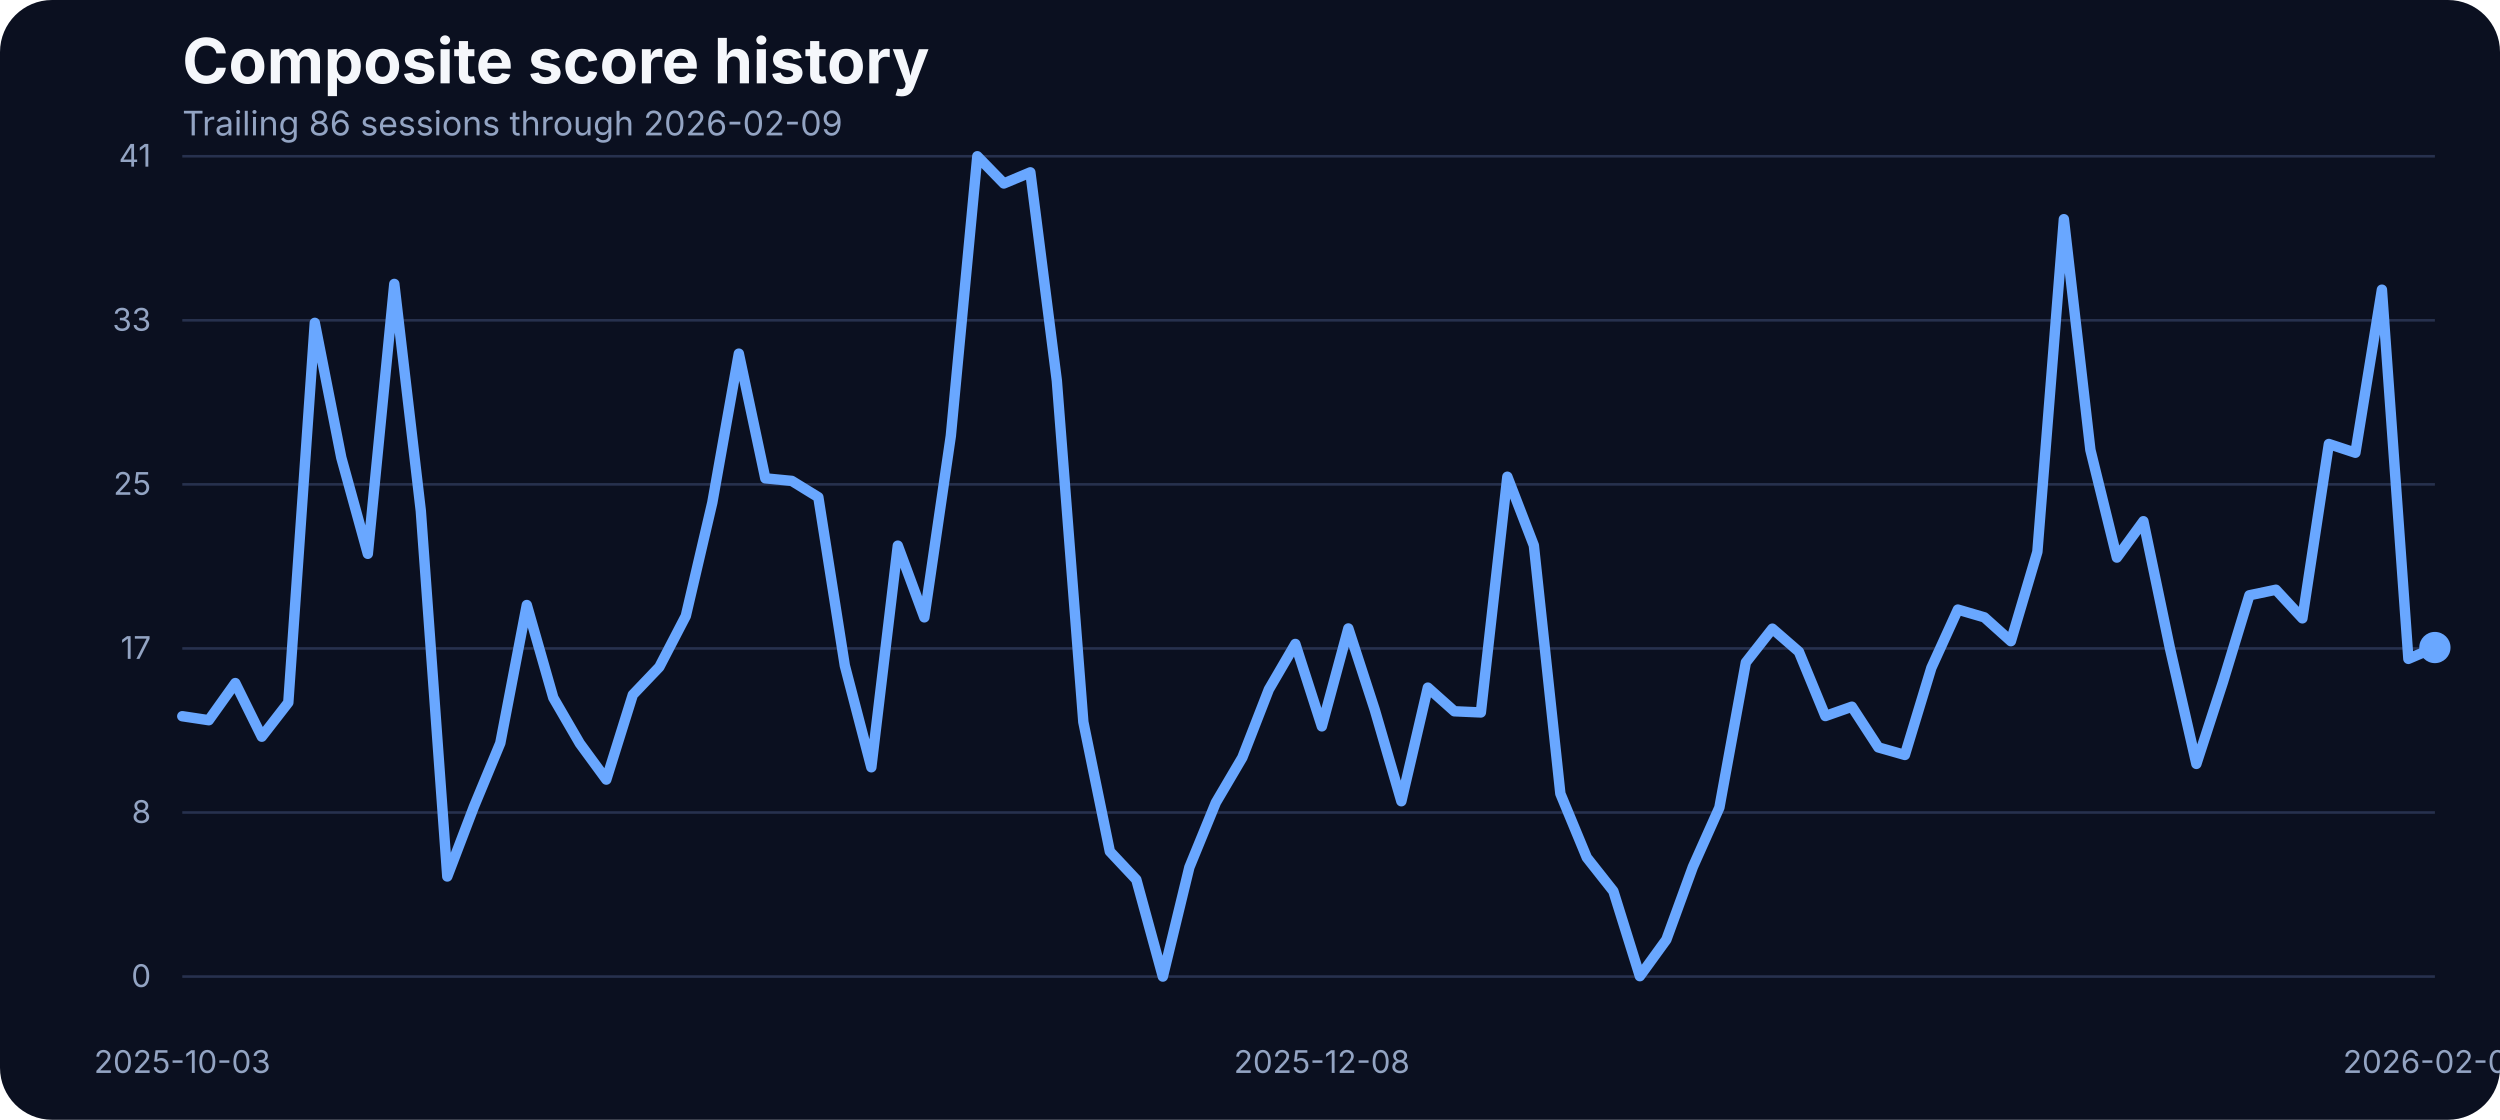
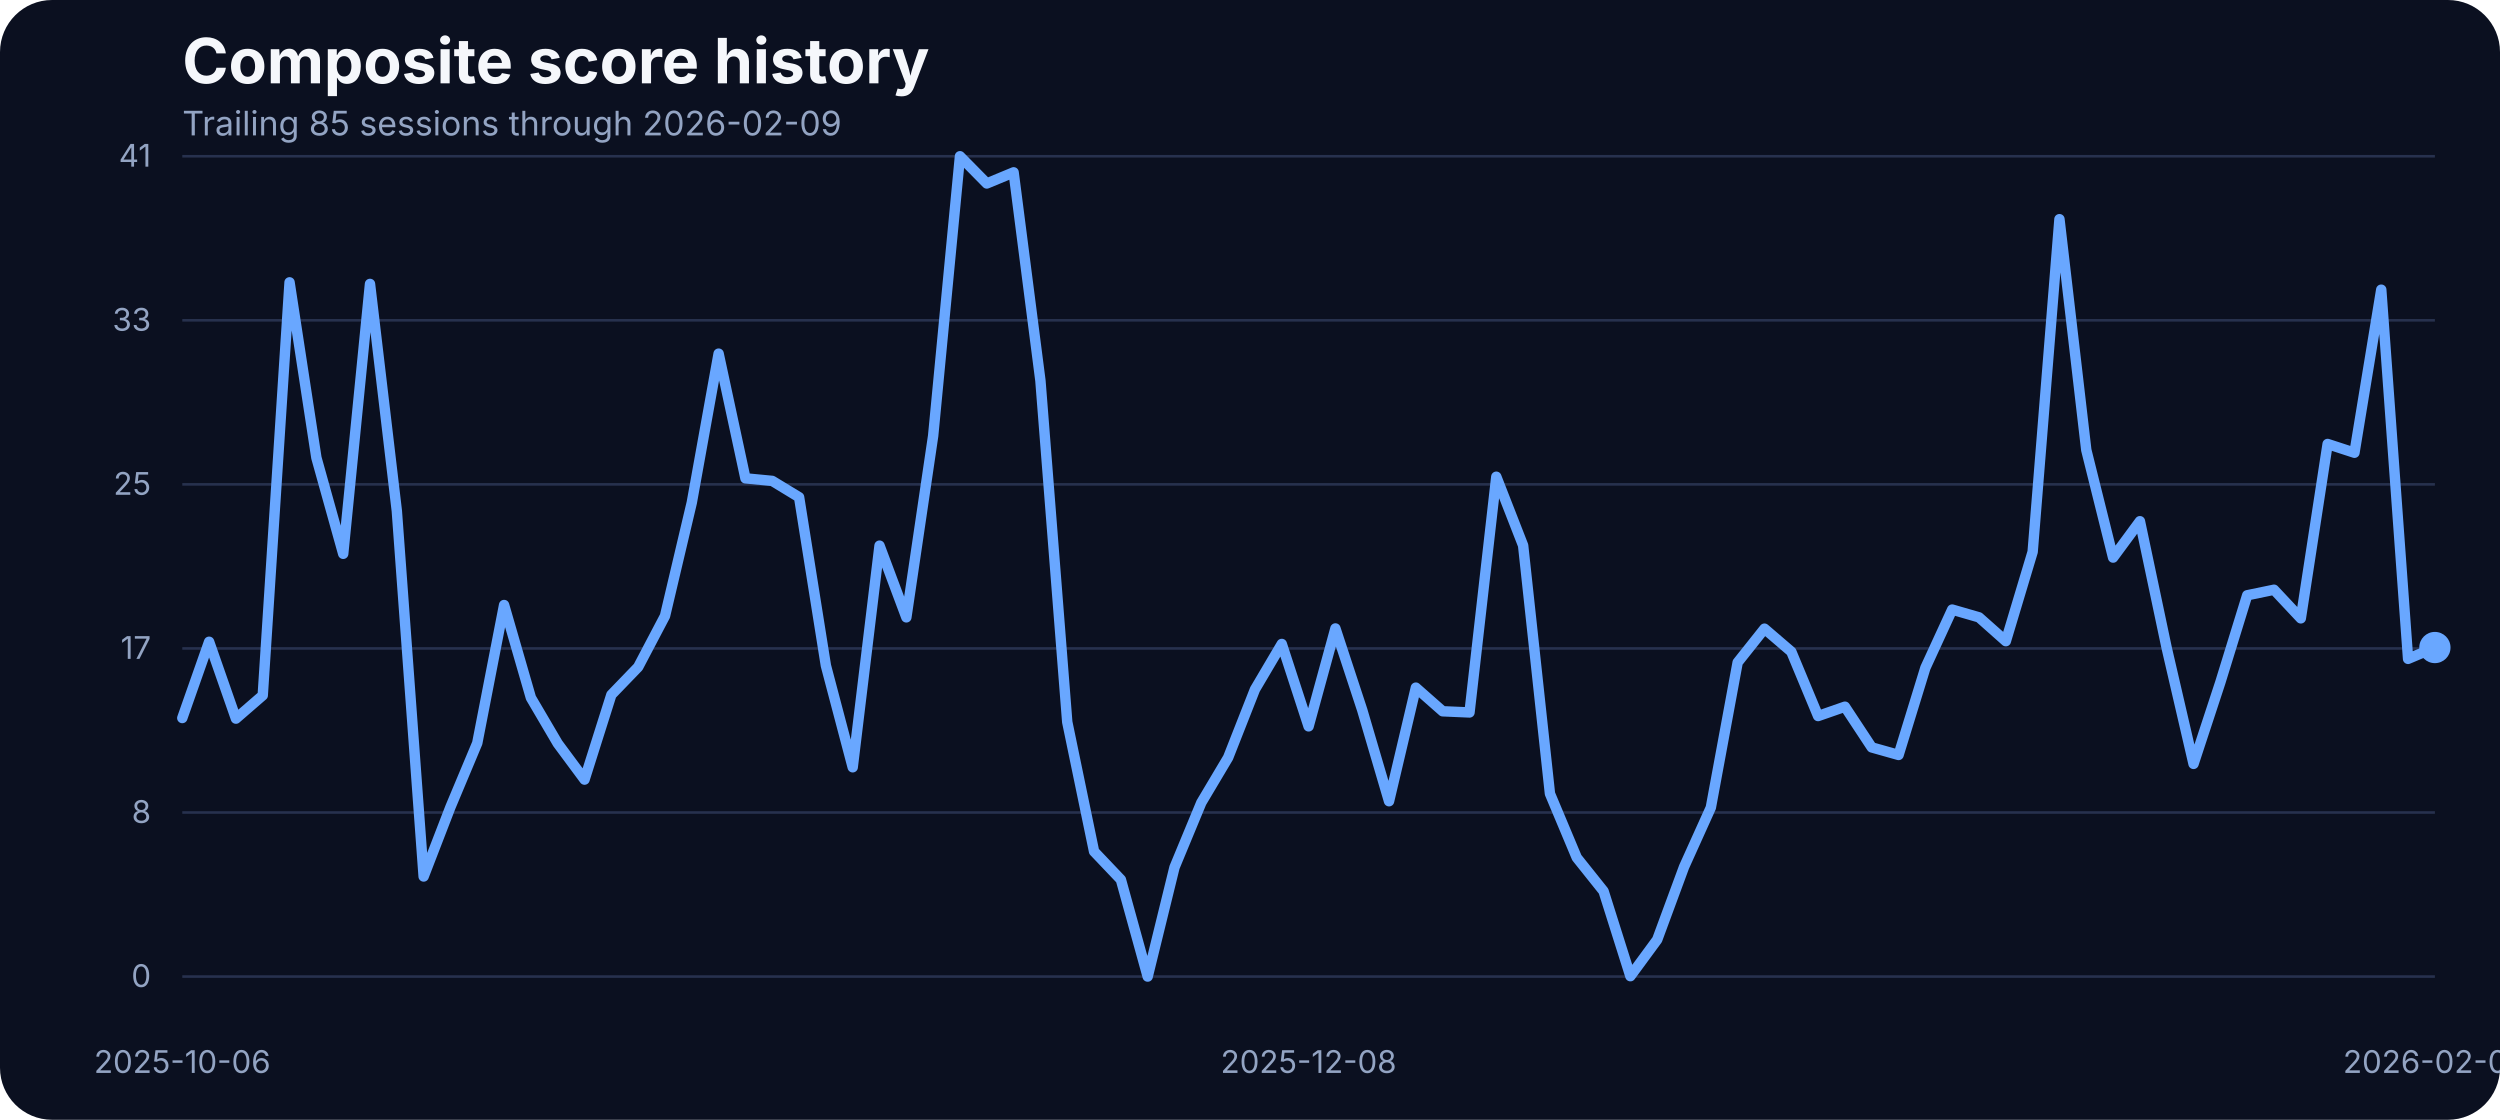
<svg xmlns="http://www.w3.org/2000/svg" width="960" height="430" viewBox="0 0 960 430" role="img" aria-label="Composite score history">
  <rect width="100%" height="100%" fill="#0b1020" rx="20" />
  <text x="70" y="32" fill="#f5f7fb" font-family="Inter, Arial, sans-serif" font-size="24" font-weight="700">Composite score history</text>
-   <text x="70" y="52" fill="#93a4c3" font-family="Inter, Arial, sans-serif" font-size="13">Trailing 86 sessions through 2026-02-09</text>
+   <text x="70" y="52" fill="#93a4c3" font-family="Inter, Arial, sans-serif" font-size="13">Trailing 85 sessions through 2026-02-09</text>
  <line x1="70" x2="935" y1="375.00" y2="375.00" stroke="#27314e" stroke-width="1" />
  <text x="58" y="379.00" text-anchor="end" fill="#93a4c3" font-family="Inter, Arial, sans-serif" font-size="12">0</text>
  <line x1="70" x2="935" y1="312.00" y2="312.00" stroke="#27314e" stroke-width="1" />
  <text x="58" y="316.00" text-anchor="end" fill="#93a4c3" font-family="Inter, Arial, sans-serif" font-size="12">8</text>
  <line x1="70" x2="935" y1="249.00" y2="249.00" stroke="#27314e" stroke-width="1" />
  <text x="58" y="253.00" text-anchor="end" fill="#93a4c3" font-family="Inter, Arial, sans-serif" font-size="12">17</text>
  <line x1="70" x2="935" y1="186.00" y2="186.00" stroke="#27314e" stroke-width="1" />
  <text x="58" y="190.00" text-anchor="end" fill="#93a4c3" font-family="Inter, Arial, sans-serif" font-size="12">25</text>
  <line x1="70" x2="935" y1="123.00" y2="123.00" stroke="#27314e" stroke-width="1" />
  <text x="58" y="127.00" text-anchor="end" fill="#93a4c3" font-family="Inter, Arial, sans-serif" font-size="12">33</text>
  <line x1="70" x2="935" y1="60.00" y2="60.00" stroke="#27314e" stroke-width="1" />
  <text x="58" y="64.00" text-anchor="end" fill="#93a4c3" font-family="Inter, Arial, sans-serif" font-size="12">41</text>
-   <text x="70.00" y="412" text-anchor="middle" fill="#93a4c3" font-family="Inter, Arial, sans-serif" font-size="12">2025-10-03</text>
-   <text x="507.59" y="412" text-anchor="middle" fill="#93a4c3" font-family="Inter, Arial, sans-serif" font-size="12">2025-12-08</text>
+   <text x="70.00" y="412" text-anchor="middle" fill="#93a4c3" font-family="Inter, Arial, sans-serif" font-size="12">2025-10-06</text>
+   <text x="502.50" y="412" text-anchor="middle" fill="#93a4c3" font-family="Inter, Arial, sans-serif" font-size="12">2025-12-08</text>
  <text x="935.00" y="412" text-anchor="middle" fill="#93a4c3" font-family="Inter, Arial, sans-serif" font-size="12">2026-02-09</text>
-   <path d="M 70.00 275.03 L 80.18 276.56 L 90.35 262.30 L 100.53 282.89 L 110.71 269.77 L 120.88 123.98 L 131.06 175.75 L 141.24 212.66 L 151.41 109.03 L 161.59 196.19 L 171.76 336.57 L 181.94 309.88 L 192.12 285.33 L 202.29 232.33 L 212.47 267.94 L 222.65 285.48 L 232.82 299.36 L 243.00 266.80 L 253.18 256.12 L 263.35 236.53 L 273.53 192.98 L 283.71 135.80 L 293.88 183.68 L 304.06 184.67 L 314.24 190.93 L 324.41 255.59 L 334.59 294.63 L 344.76 209.53 L 354.94 237.06 L 365.12 167.36 L 375.29 60.00 L 385.47 70.45 L 395.65 66.18 L 405.82 146.17 L 416.00 277.24 L 426.18 326.96 L 436.35 337.79 L 446.53 375.00 L 456.71 333.06 L 466.88 308.20 L 477.06 290.89 L 487.24 264.74 L 497.41 247.28 L 507.59 278.92 L 517.76 241.33 L 527.94 272.67 L 538.12 307.67 L 548.29 264.05 L 558.47 273.13 L 568.65 273.58 L 578.82 183.07 L 589.00 209.46 L 599.18 304.77 L 609.35 329.32 L 619.53 342.21 L 629.71 374.85 L 639.88 360.82 L 650.06 332.91 L 660.24 310.11 L 670.41 254.37 L 680.59 241.41 L 690.76 250.25 L 700.94 274.96 L 711.12 271.37 L 721.29 287.00 L 731.47 289.90 L 741.65 256.43 L 751.82 234.08 L 762.00 237.06 L 772.18 246.21 L 782.35 211.90 L 792.53 84.17 L 802.71 172.78 L 812.88 214.11 L 823.06 200.15 L 833.24 248.88 L 843.41 293.33 L 853.59 261.99 L 863.76 228.59 L 873.94 226.46 L 884.12 237.44 L 894.29 170.49 L 904.47 173.85 L 914.65 111.24 L 924.82 253.00 L 935.00 248.65" fill="none" stroke="#69a7ff" stroke-width="4" stroke-linecap="round" stroke-linejoin="round" />
+   <path d="M 70.00 275.72 L 80.30 246.44 L 90.60 275.95 L 100.89 267.03 L 111.19 108.42 L 121.49 175.75 L 131.79 212.66 L 142.08 109.03 L 152.38 196.19 L 162.68 336.57 L 172.98 309.88 L 183.27 285.33 L 193.57 232.33 L 203.87 267.94 L 214.17 285.48 L 224.46 299.36 L 234.76 266.80 L 245.06 256.12 L 255.36 236.53 L 265.65 192.98 L 275.95 135.80 L 286.25 183.68 L 296.55 184.67 L 306.85 190.93 L 317.14 255.59 L 327.44 294.63 L 337.74 209.53 L 348.04 237.06 L 358.33 167.36 L 368.63 60.00 L 378.93 70.45 L 389.23 66.18 L 399.52 146.17 L 409.82 277.24 L 420.12 326.96 L 430.42 337.79 L 440.71 375.00 L 451.01 333.06 L 461.31 308.20 L 471.61 290.89 L 481.90 264.74 L 492.20 247.28 L 502.50 278.92 L 512.80 241.33 L 523.10 272.67 L 533.39 307.67 L 543.69 264.05 L 553.99 273.13 L 564.29 273.58 L 574.58 183.07 L 584.88 209.46 L 595.18 304.77 L 605.48 329.32 L 615.77 342.21 L 626.07 374.85 L 636.37 360.82 L 646.67 332.91 L 656.96 310.11 L 667.26 254.37 L 677.56 241.41 L 687.86 250.25 L 698.15 274.96 L 708.45 271.37 L 718.75 287.00 L 729.05 289.90 L 739.35 256.43 L 749.64 234.08 L 759.94 237.06 L 770.24 246.21 L 780.54 211.90 L 790.83 84.17 L 801.13 172.78 L 811.43 214.11 L 821.73 200.15 L 832.02 248.88 L 842.32 293.33 L 852.62 261.99 L 862.92 228.59 L 873.21 226.46 L 883.51 237.44 L 893.81 170.49 L 904.11 173.85 L 914.40 111.24 L 924.70 253.00 L 935.00 248.65" fill="none" stroke="#69a7ff" stroke-width="4" stroke-linecap="round" stroke-linejoin="round" />
  <circle cx="935.00" cy="248.65" r="6" fill="#69a7ff" />
</svg>
